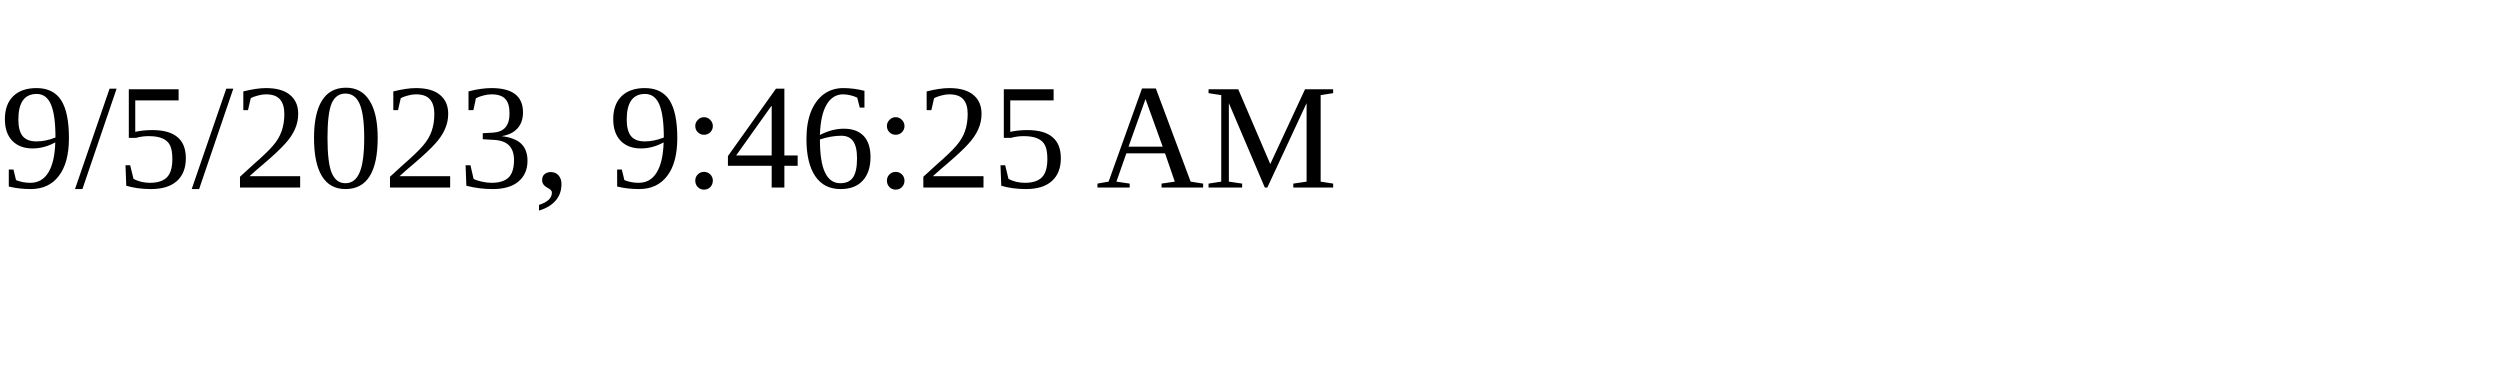
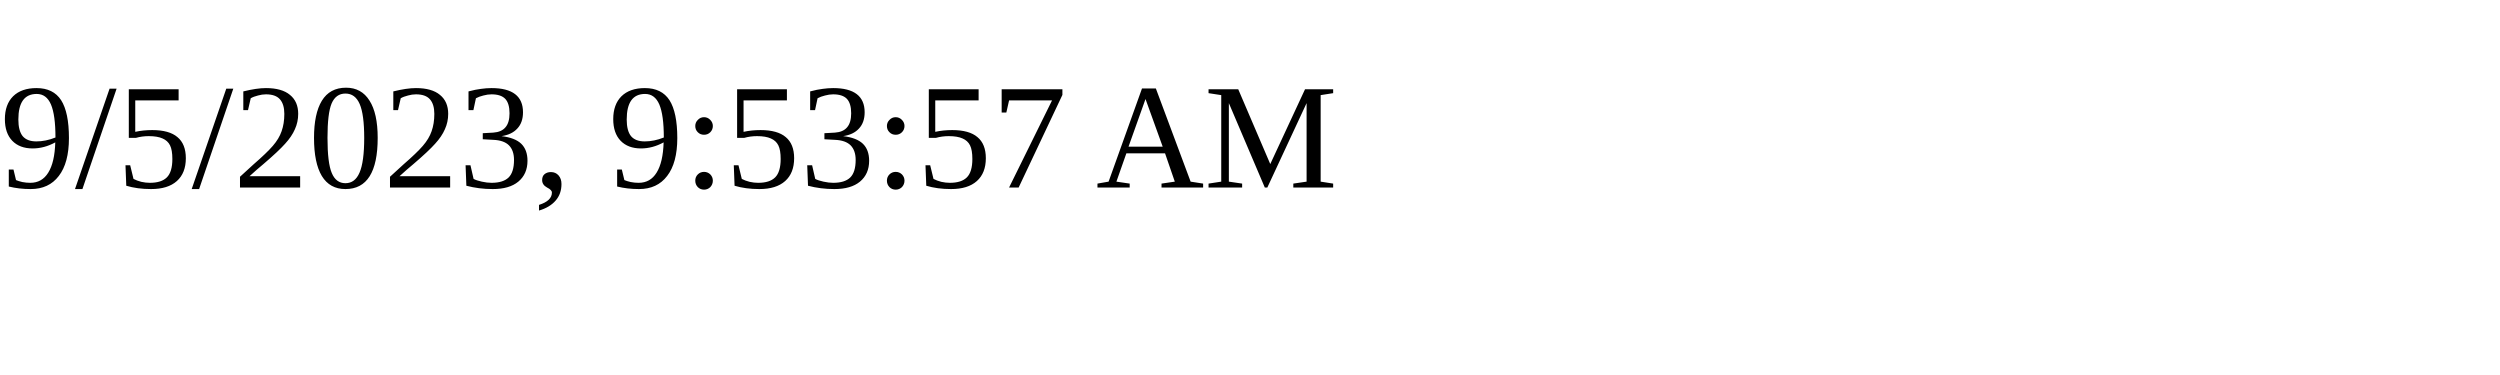
<svg xmlns="http://www.w3.org/2000/svg" height="30" width="200">
-   <text x="0" y="15">9/5/2023, 9:46:25 AM</text>
+   <text x="0" y="15">9/5/2023, 9:53:57 AM</text>
</svg>
